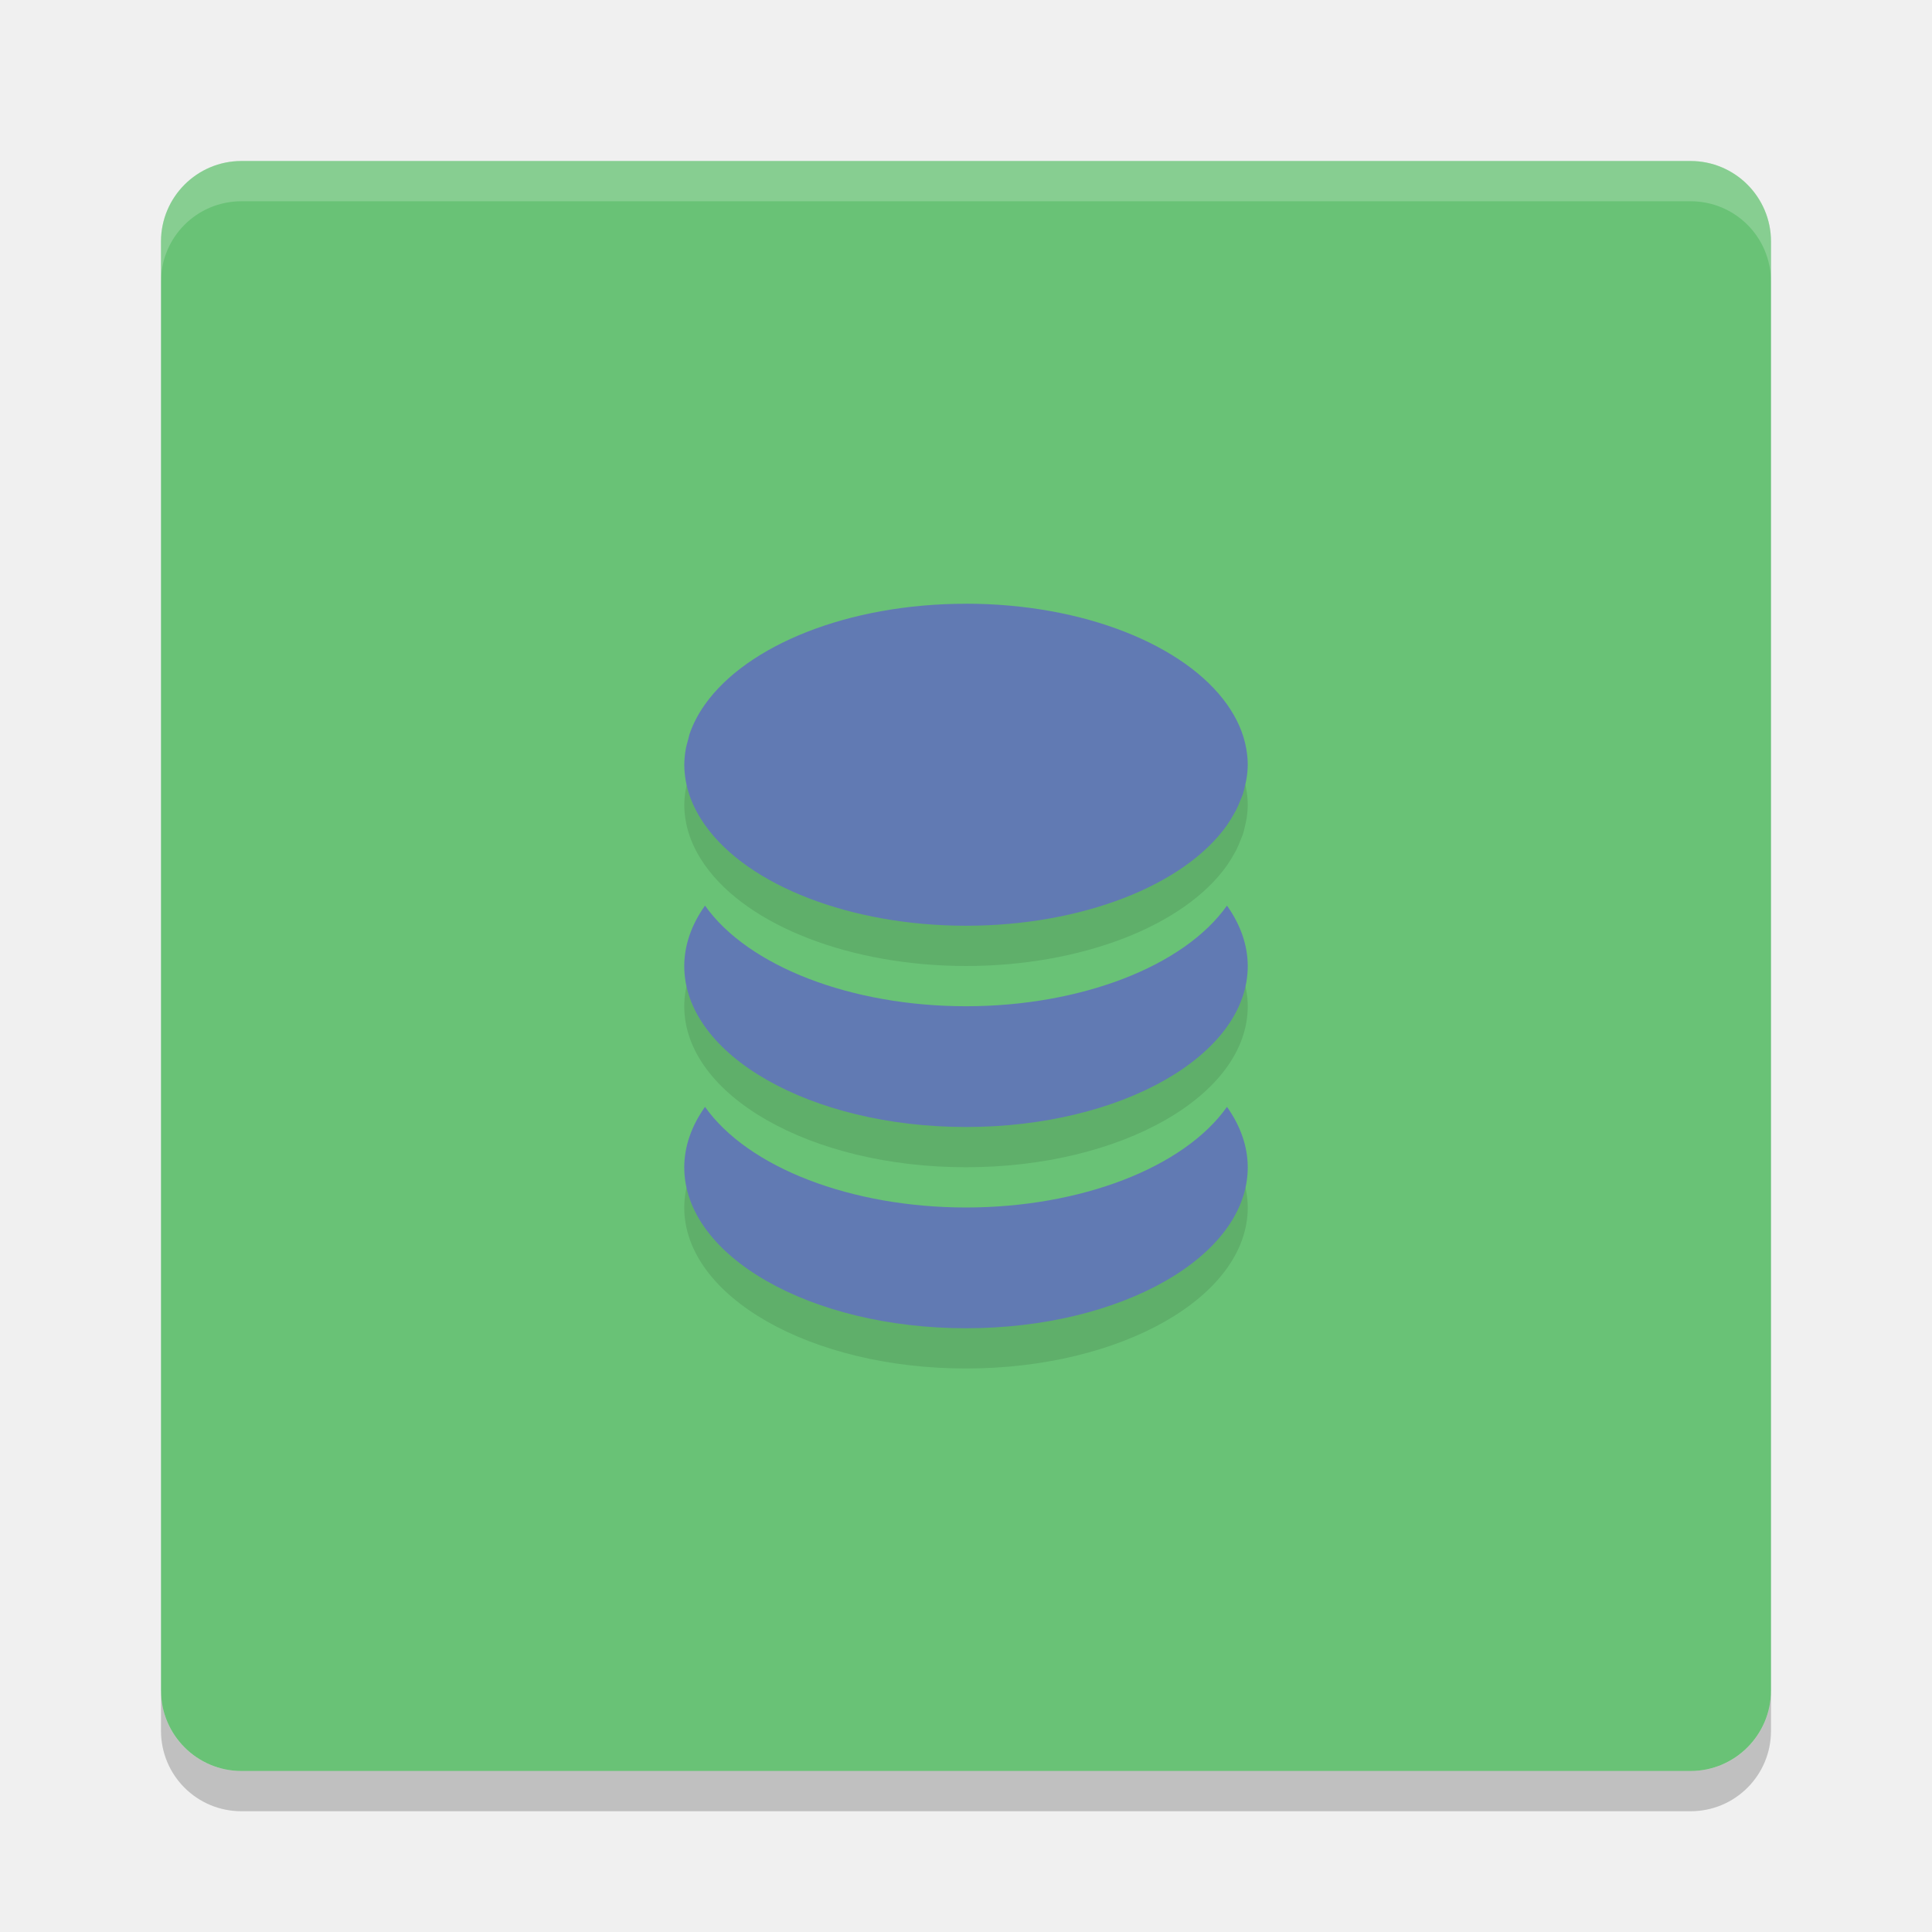
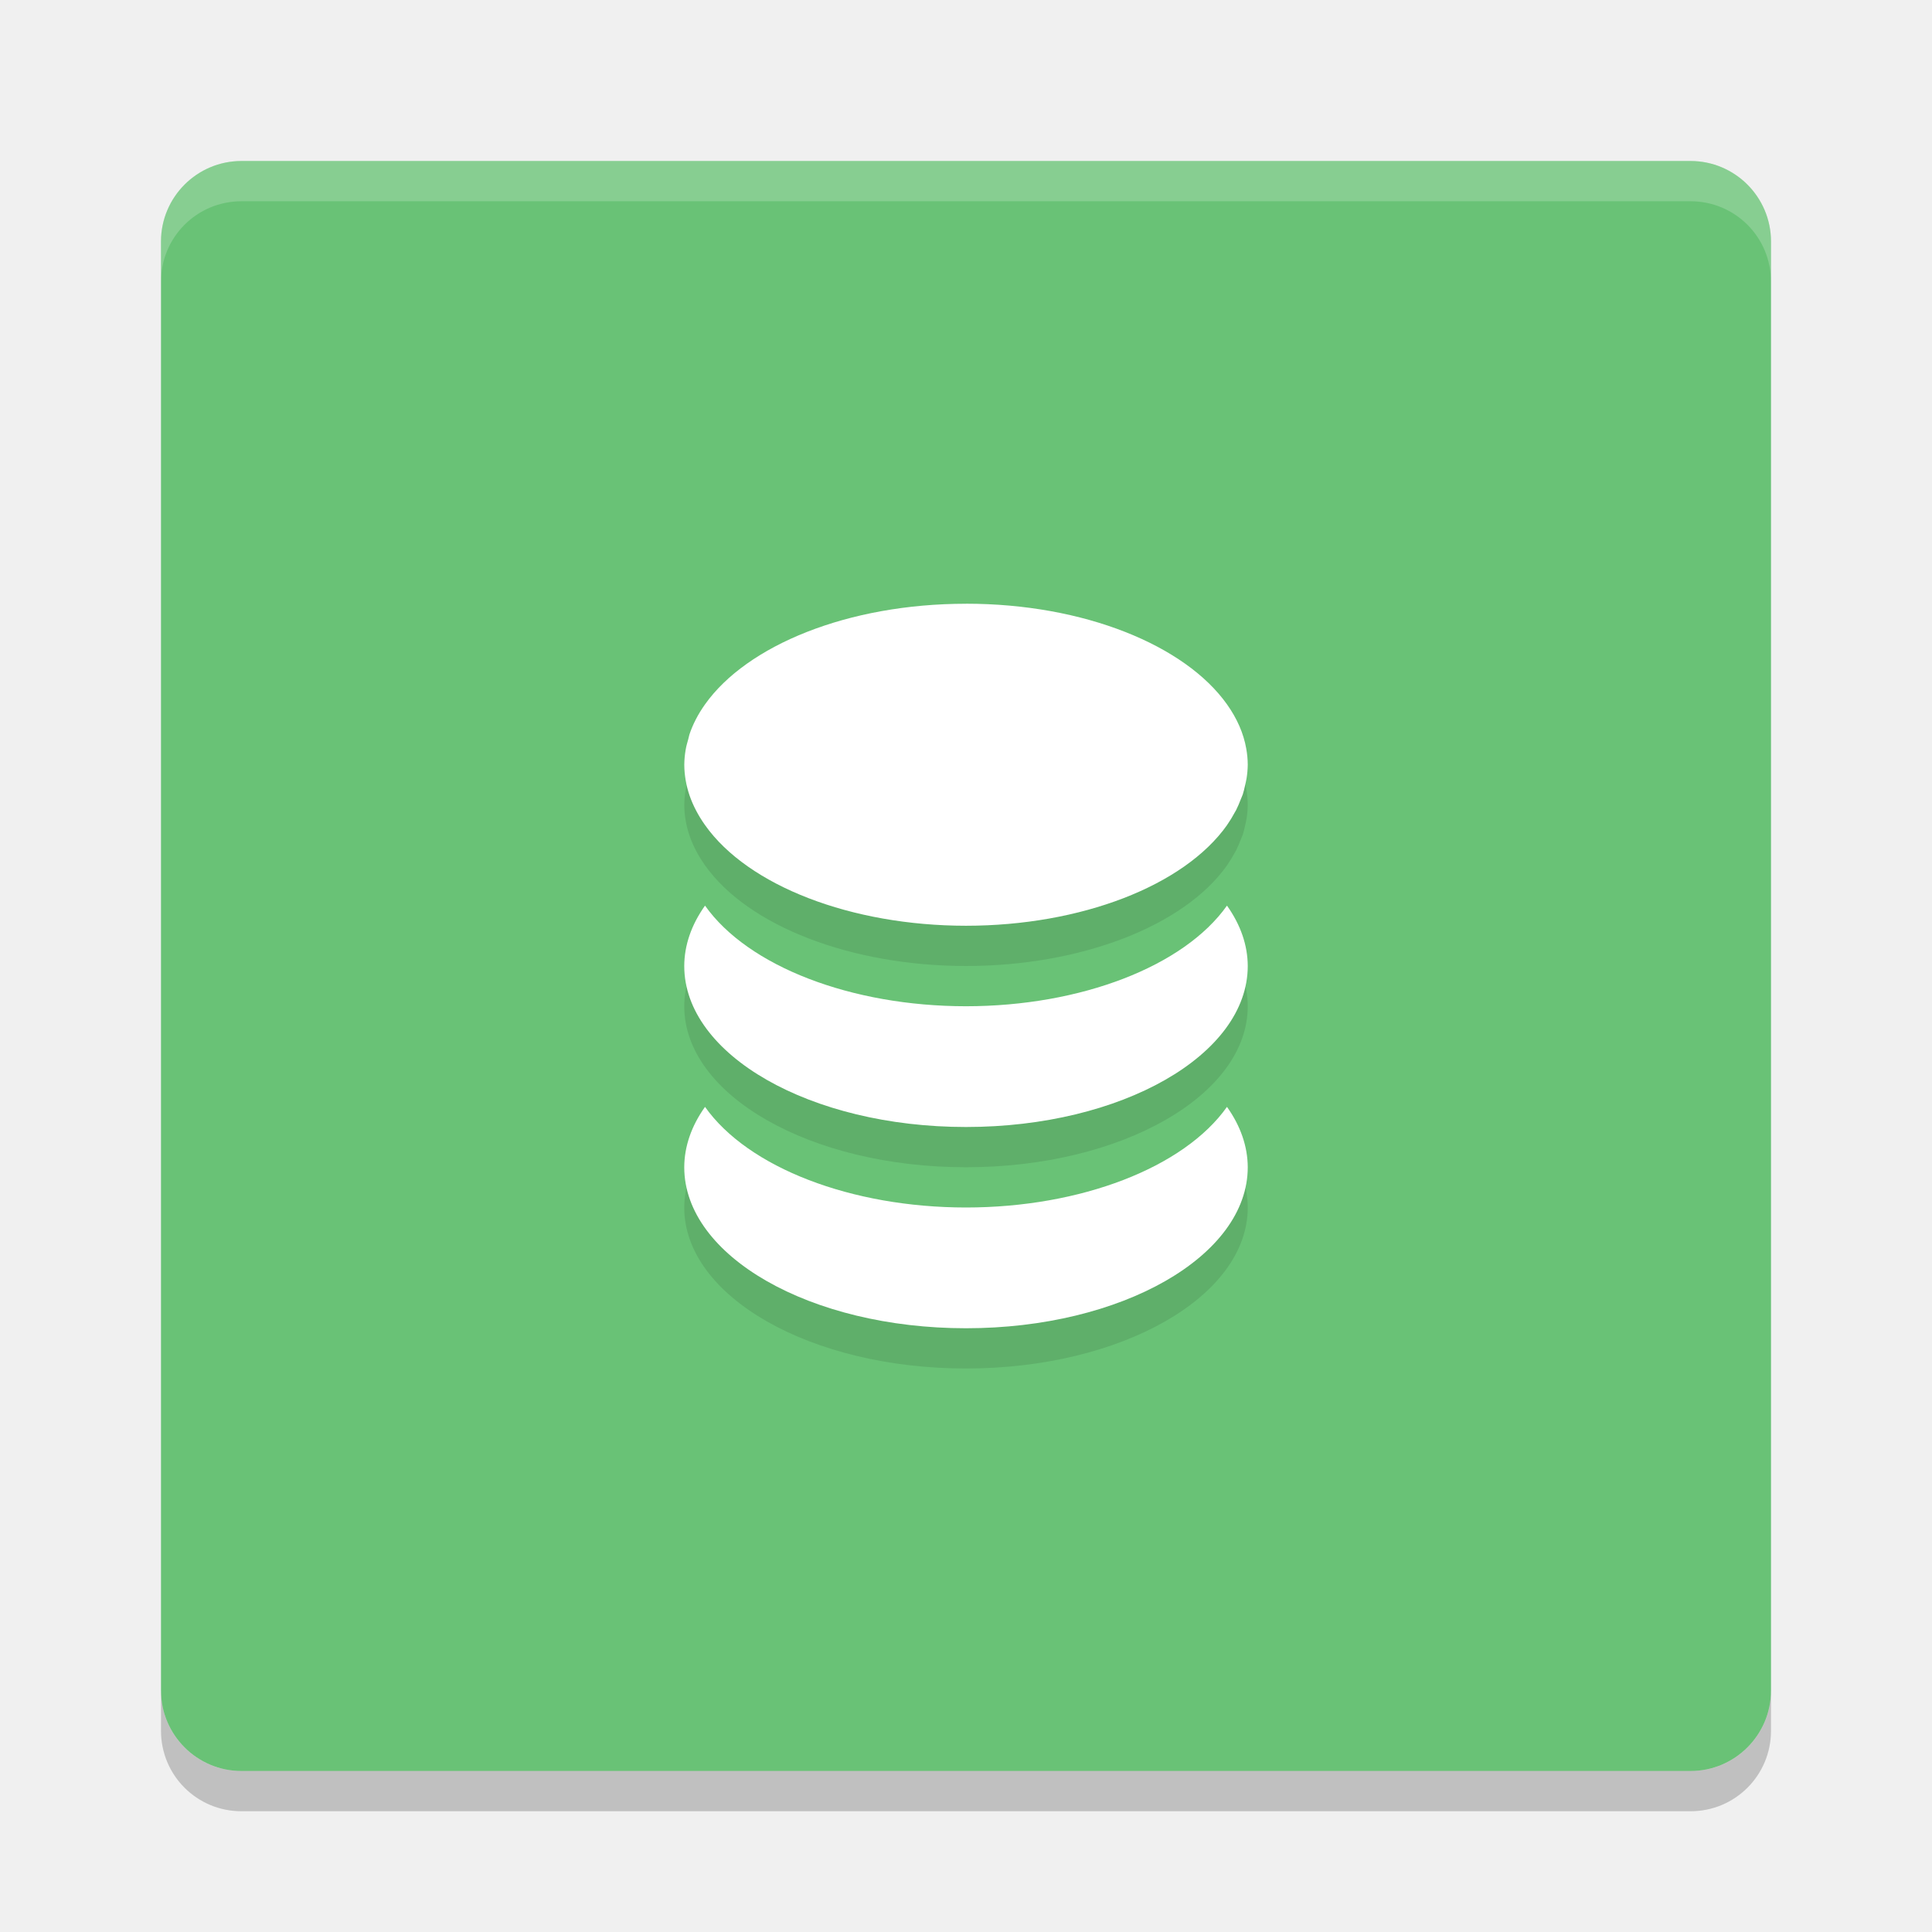
<svg xmlns="http://www.w3.org/2000/svg" height="48" width="48" version="1">
  <rect ry="2" rx="2" transform="matrix(0,-1,-1,0,0,0)" height="40" width="40" y="-44" x="-44" fill="#69c276" />
  <path opacity=".2" fill="#fff" d="m6 4c-1.108 0-2 0.892-2 2v1c0-1.108 0.892-2 2-2h36c1.108 0 2 0.892 2 2v-1c0-1.108-0.892-2-2-2h-36z" />
  <path opacity=".2" d="m6 45c-1.108 0-2-0.892-2-2v-1c0 1.108 0.892 2 2 2h36c1.108 0 2-0.892 2-2v1c0 1.108-0.892 2-2 2h-36z" />
  <path opacity=".1" d="m24 16c-2.936 0-5.445 1.035-6.484 2.5-0.087 0.123-0.165 0.248-0.23 0.377-0.063 0.122-0.116 0.246-0.158 0.373a7 4 0 0 0 -0.029 0.117c-0.024 0.086-0.05 0.172-0.064 0.26a7 4 0 0 0 -0.034 0.373c0 0.13 0.013 0.26 0.035 0.389a7 4 0 0 0 0.096 0.375 7 4 0 0 0 0.162 0.373 7 4 0 0 0 0.223 0.363 7 4 0 0 0 6.484 2.5 7 4 0 0 0 6.484 -2.5 7 4 0 0 0 0.002 -0.004 7 4 0 0 0 0.189 -0.309c0.011-0.02 0.025-0.04 0.035-0.061a7 4 0 0 0 0.115 -0.266c0.016-0.042 0.037-0.083 0.051-0.125a7 4 0 0 0 0.057 -0.223c0.013-0.059 0.028-0.117 0.037-0.176a7 4 0 0 0 0.029 -0.337 7 4 0 0 0 -0.037 -0.398c-0.067-0.387-0.233-0.756-0.479-1.102-1.039-1.465-3.548-2.5-6.484-2.5zm-6.484 7.5a7 4 0 0 0 -0.516 1.5 7 4 0 0 0 7 4 7 4 0 0 0 7 -4 7 4 0 0 0 -0.516 -1.5 7 4 0 0 1 -6.484 2.5 7 4 0 0 1 -6.484 -2.5zm0 5a7 4 0 0 0 -0.516 1.5 7 4 0 0 0 7 4 7 4 0 0 0 7 -4 7 4 0 0 0 -0.516 -1.5 7 4 0 0 1 -6.484 2.5 7 4 0 0 1 -6.484 -2.5z" />
-   <path fill="#617ab3" d="m24 15c-2.936 0-5.445 1.035-6.484 2.5-0.087 0.123-0.165 0.248-0.23 0.377-0.063 0.122-0.116 0.246-0.158 0.373a7 4 0 0 0 -0.029 0.117c-0.024 0.086-0.05 0.172-0.064 0.26a7 4 0 0 0 -0.034 0.373c0 0.13 0.013 0.26 0.035 0.389a7 4 0 0 0 0.096 0.375 7 4 0 0 0 0.162 0.373 7 4 0 0 0 0.223 0.363 7 4 0 0 0 6.484 2.5 7 4 0 0 0 6.484 -2.5 7 4 0 0 0 0.002 -0.004 7 4 0 0 0 0.189 -0.309c0.011-0.02 0.025-0.04 0.035-0.061a7 4 0 0 0 0.115 -0.266c0.016-0.042 0.037-0.083 0.051-0.125a7 4 0 0 0 0.057 -0.223c0.013-0.059 0.028-0.117 0.037-0.176a7 4 0 0 0 0.029 -0.337 7 4 0 0 0 -0.037 -0.398c-0.067-0.387-0.233-0.756-0.479-1.102-1.039-1.465-3.548-2.5-6.484-2.5zm-6.484 7.5a7 4 0 0 0 -0.516 1.5 7 4 0 0 0 7 4 7 4 0 0 0 7 -4 7 4 0 0 0 -0.516 -1.5 7 4 0 0 1 -6.484 2.5 7 4 0 0 1 -6.484 -2.5zm0 5a7 4 0 0 0 -0.516 1.5 7 4 0 0 0 7 4 7 4 0 0 0 7 -4 7 4 0 0 0 -0.516 -1.5 7 4 0 0 1 -6.484 2.5 7 4 0 0 1 -6.484 -2.5z" />
+   <path fill="#ffffff" d="m24 15c-2.936 0-5.445 1.035-6.484 2.5-0.087 0.123-0.165 0.248-0.23 0.377-0.063 0.122-0.116 0.246-0.158 0.373a7 4 0 0 0 -0.029 0.117c-0.024 0.086-0.05 0.172-0.064 0.26a7 4 0 0 0 -0.034 0.373c0 0.13 0.013 0.26 0.035 0.389a7 4 0 0 0 0.096 0.375 7 4 0 0 0 0.162 0.373 7 4 0 0 0 0.223 0.363 7 4 0 0 0 6.484 2.5 7 4 0 0 0 6.484 -2.5 7 4 0 0 0 0.002 -0.004 7 4 0 0 0 0.189 -0.309c0.011-0.02 0.025-0.04 0.035-0.061a7 4 0 0 0 0.115 -0.266c0.016-0.042 0.037-0.083 0.051-0.125a7 4 0 0 0 0.057 -0.223c0.013-0.059 0.028-0.117 0.037-0.176a7 4 0 0 0 0.029 -0.337 7 4 0 0 0 -0.037 -0.398c-0.067-0.387-0.233-0.756-0.479-1.102-1.039-1.465-3.548-2.5-6.484-2.5zm-6.484 7.5a7 4 0 0 0 -0.516 1.5 7 4 0 0 0 7 4 7 4 0 0 0 7 -4 7 4 0 0 0 -0.516 -1.5 7 4 0 0 1 -6.484 2.5 7 4 0 0 1 -6.484 -2.5zm0 5a7 4 0 0 0 -0.516 1.5 7 4 0 0 0 7 4 7 4 0 0 0 7 -4 7 4 0 0 0 -0.516 -1.5 7 4 0 0 1 -6.484 2.5 7 4 0 0 1 -6.484 -2.5z" />
</svg>
